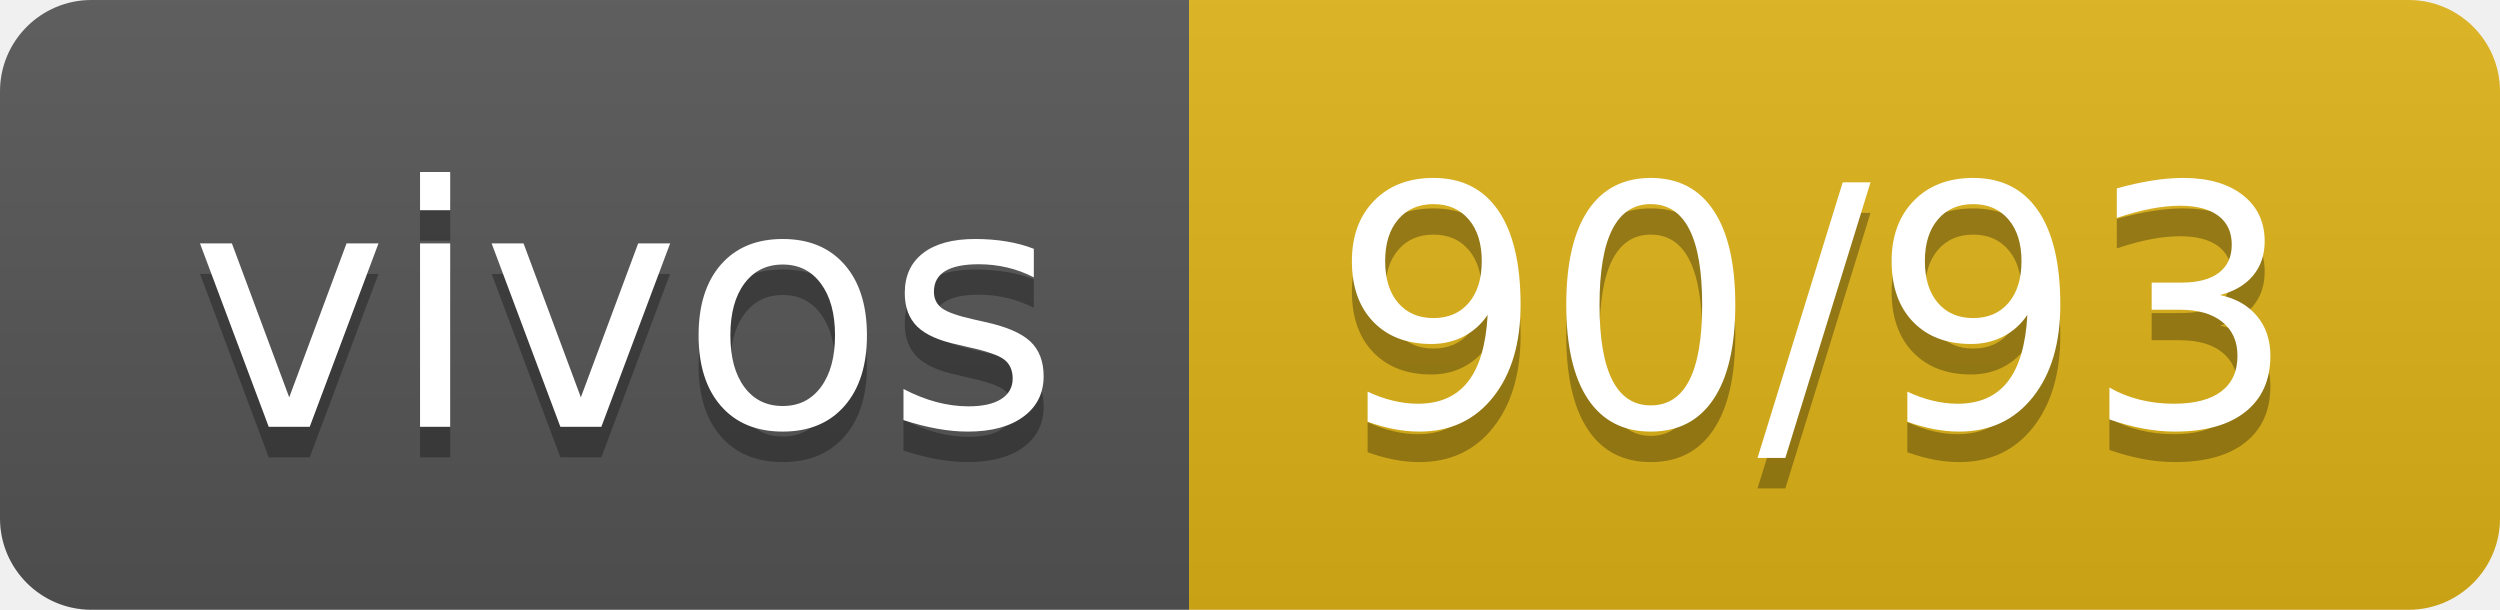
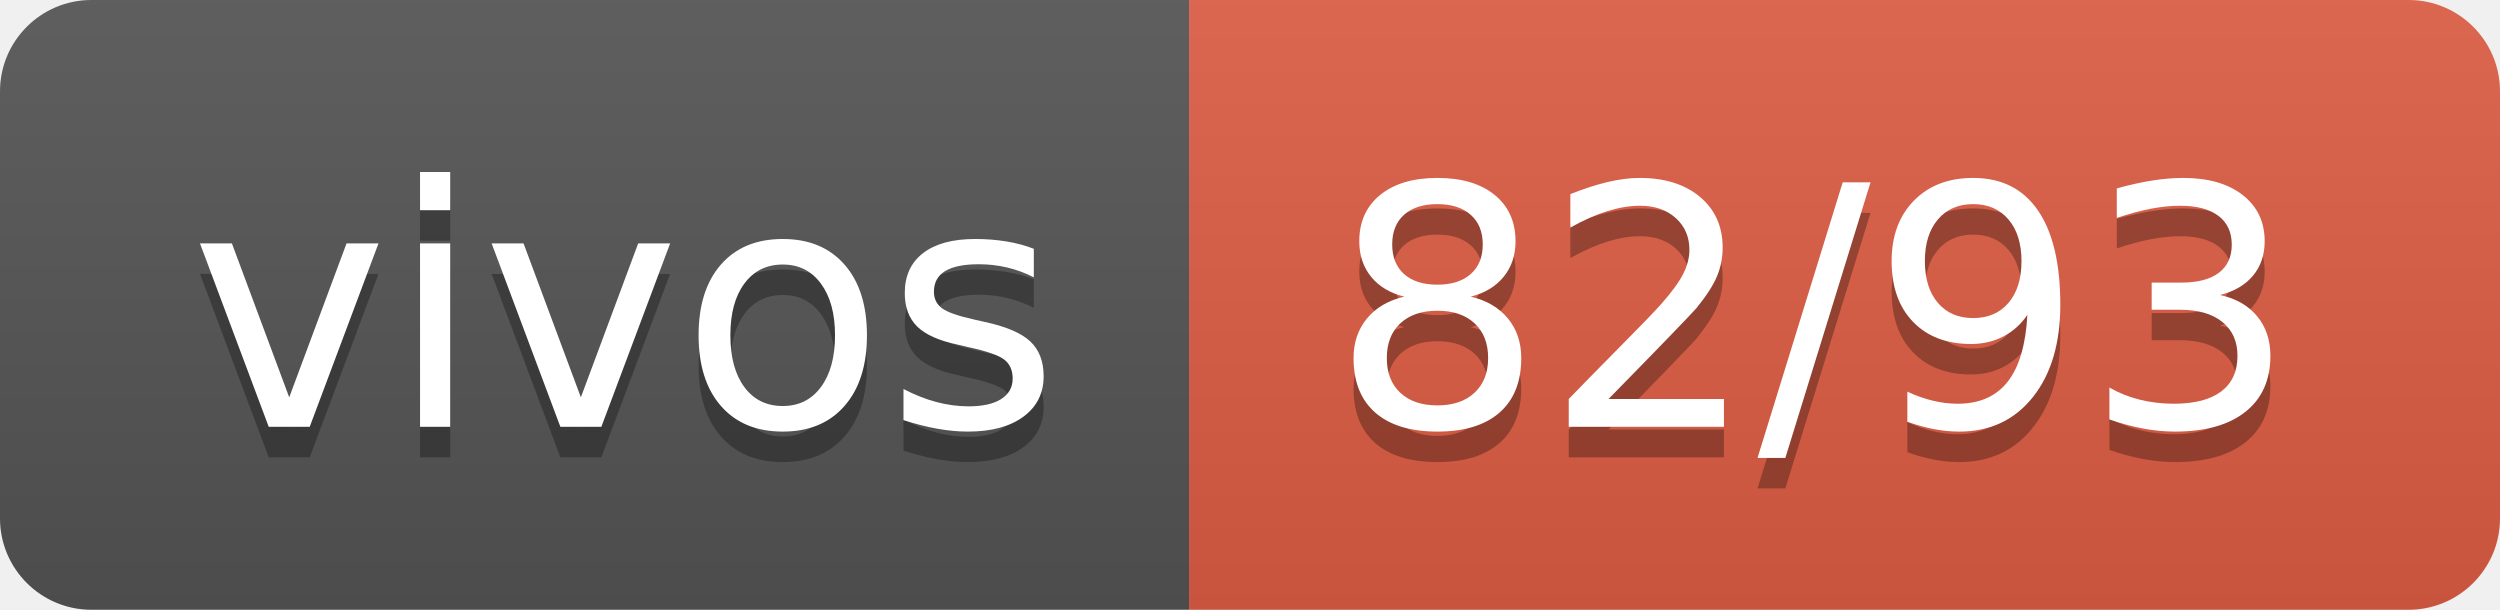
- <svg xmlns="http://www.w3.org/2000/svg" width="82" height="20" role="img" aria-label="vivos: 90/93">
+ <svg xmlns="http://www.w3.org/2000/svg" width="82" height="20" role="img" aria-label="vivos: 82/93">
  <linearGradient id="s" x2="0" y2="100%">
    <stop offset="0" stop-color="#bbb" stop-opacity=".1" />
    <stop offset="1" stop-opacity=".1" />
  </linearGradient>
  <clipPath id="r">
    <rect width="82" height="20" rx="3" fill="#fff" />
  </clipPath>
  <g clip-path="url(#r)">
    <rect width="39" height="20" fill="#555" />
-     <rect x="39" width="43" height="20" fill="#dfb317" />
+     <rect x="39" width="43" height="20" fill="#e05d44" />
    <rect width="82" height="20" fill="url(#s)" />
  </g>
  <g fill="#fff" text-anchor="middle" font-family="Verdana,Geneva,DejaVu Sans,sans-serif" text-rendering="geometricPrecision" font-size="110">
    <text aria-hidden="true" x="205" y="150" fill="#010101" fill-opacity=".3" transform="scale(.1)" textLength="290">vivos</text>
    <text x="205" y="140" transform="scale(.1)" fill="#fff" textLength="290">vivos</text>
-     <text aria-hidden="true" x="595" y="150" fill="#010101" fill-opacity=".3" transform="scale(.1)" textLength="330">90/93</text>
-     <text x="595" y="140" transform="scale(.1)" fill="#fff" textLength="330">90/93</text>
+     <text aria-hidden="true" x="595" y="150" fill="#010101" fill-opacity=".3" transform="scale(.1)" textLength="330">82/93</text>
+     <text x="595" y="140" transform="scale(.1)" fill="#fff" textLength="330">82/93</text>
  </g>
</svg>
